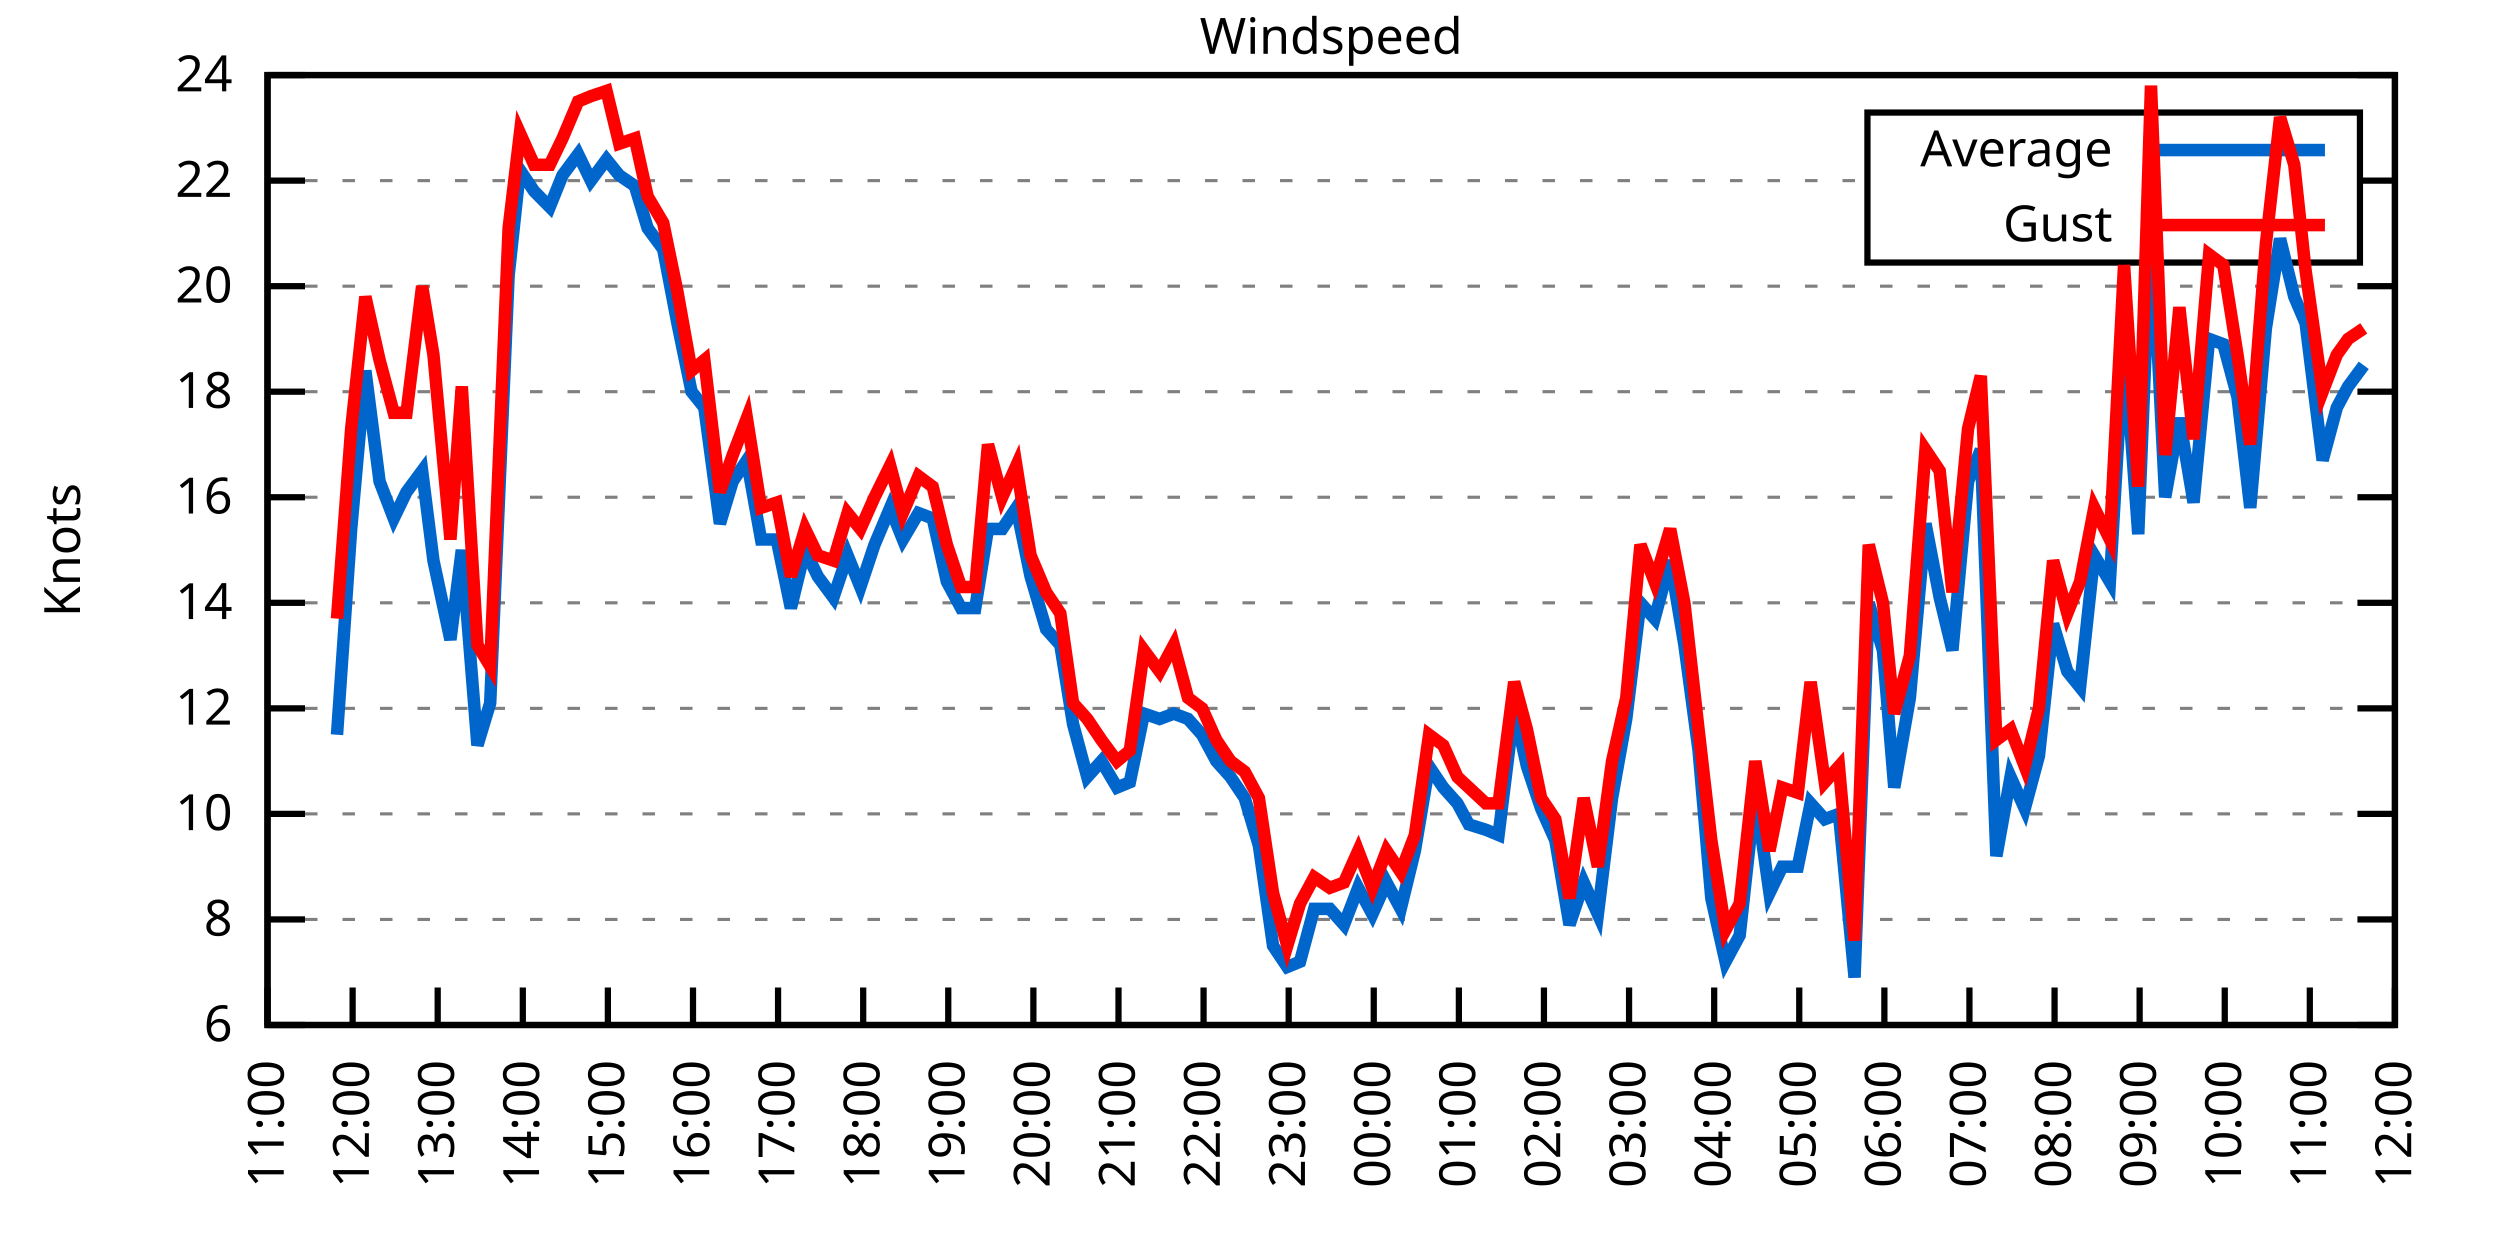
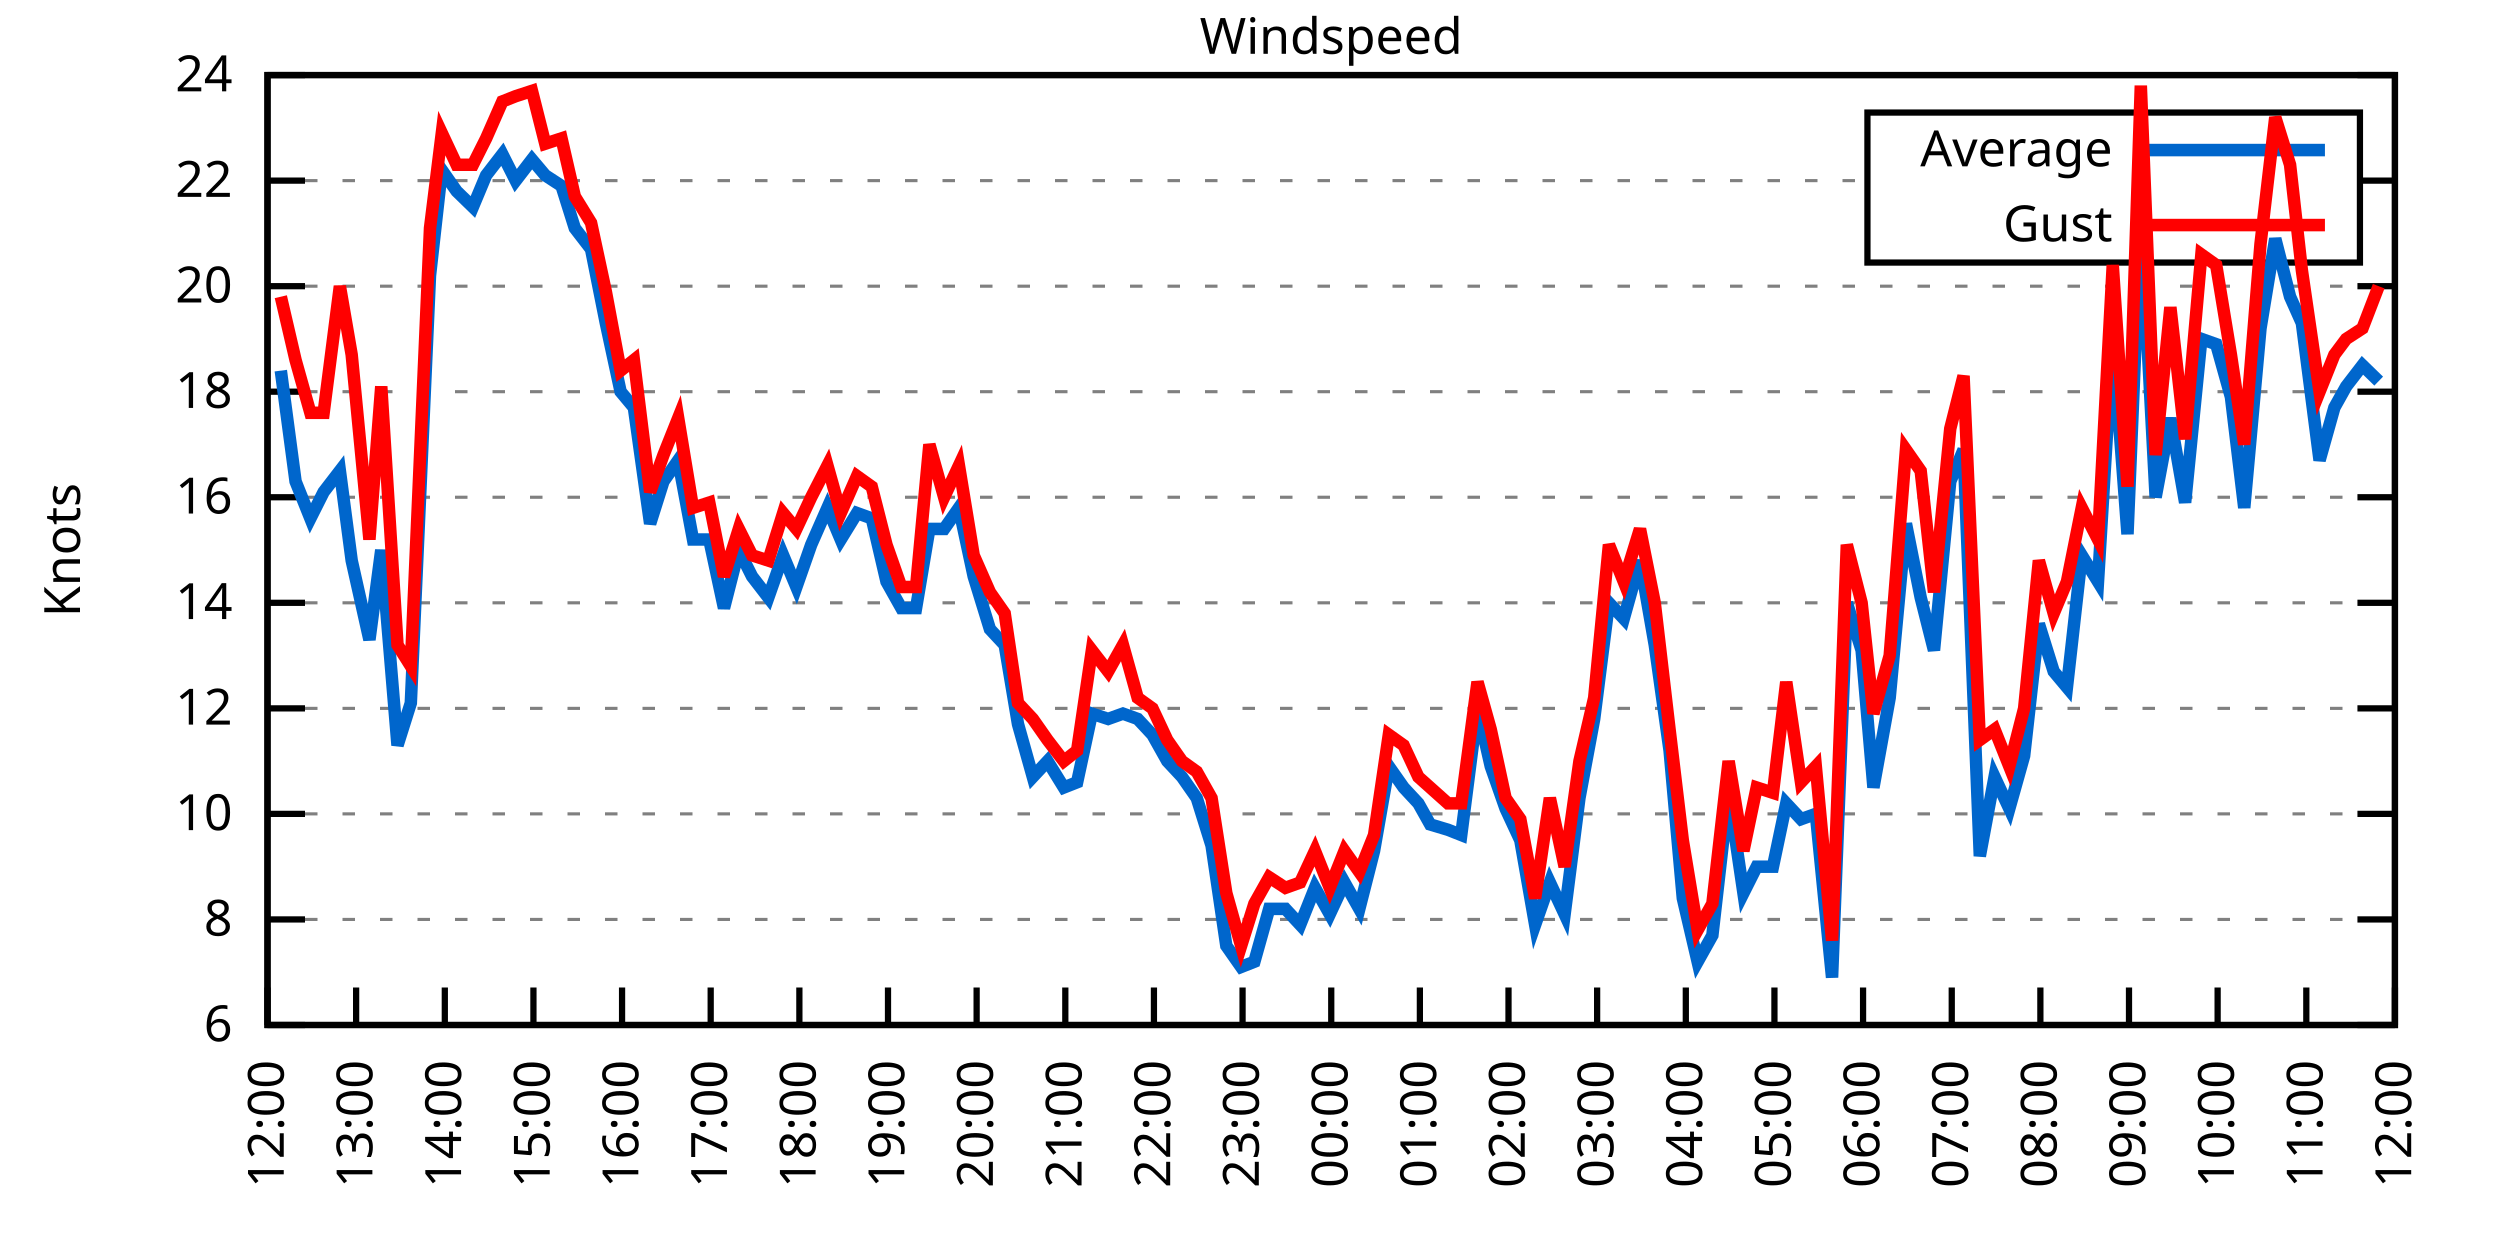
<svg xmlns="http://www.w3.org/2000/svg" xmlns:xlink="http://www.w3.org/1999/xlink" width="400" height="200" viewBox="0 0 400 200">
  <g id="gnuplot_canvas">
    <rect x="0" y="0" width="400" height="200" fill="none" />
    <defs>
      <circle id="gpDot" r="0.5" stroke-width="0.5" stroke="currentColor" />
      <path id="gpPt0" stroke-width="0.333" stroke="currentColor" d="M-1,0 h2 M0,-1 v2" />
      <path id="gpPt1" stroke-width="0.333" stroke="currentColor" d="M-1,-1 L1,1 M1,-1 L-1,1" />
      <path id="gpPt2" stroke-width="0.333" stroke="currentColor" d="M-1,0 L1,0 M0,-1 L0,1 M-1,-1 L1,1 M-1,1 L1,-1" />
      <rect id="gpPt3" stroke-width="0.333" stroke="currentColor" x="-1" y="-1" width="2" height="2" />
      <rect id="gpPt4" stroke-width="0.333" stroke="currentColor" fill="currentColor" x="-1" y="-1" width="2" height="2" />
      <circle id="gpPt5" stroke-width="0.333" stroke="currentColor" cx="0" cy="0" r="1" />
      <use xlink:href="#gpPt5" id="gpPt6" fill="currentColor" stroke="none" />
      <path id="gpPt7" stroke-width="0.333" stroke="currentColor" d="M0,-1.33 L-1.33,0.67 L1.33,0.67 z" />
      <use xlink:href="#gpPt7" id="gpPt8" fill="currentColor" stroke="none" />
      <use xlink:href="#gpPt7" id="gpPt9" stroke="currentColor" transform="rotate(180)" />
      <use xlink:href="#gpPt9" id="gpPt10" fill="currentColor" stroke="none" />
      <use xlink:href="#gpPt3" id="gpPt11" stroke="currentColor" transform="rotate(45)" />
      <use xlink:href="#gpPt11" id="gpPt12" fill="currentColor" stroke="none" />
      <path id="gpPt13" stroke-width="0.333" stroke="currentColor" d="M0,1.330 L1.265,0.411 L0.782,-1.067 L-0.782,-1.076 L-1.265,0.411 z" />
      <use xlink:href="#gpPt13" id="gpPt14" fill="currentColor" stroke="none" />
      <filter id="textbox" filterUnits="objectBoundingBox" x="0" y="0" height="1" width="1">
        <feFlood flood-color="white" flood-opacity="1" result="bgnd" />
        <feComposite in="SourceGraphic" in2="bgnd" operator="atop" />
      </filter>
      <filter id="greybox" filterUnits="objectBoundingBox" x="0" y="0" height="1" width="1">
        <feFlood flood-color="lightgrey" flood-opacity="1" result="grey" />
        <feComposite in="SourceGraphic" in2="grey" operator="atop" />
      </filter>
    </defs>
    <g fill="none" color="white" stroke="currentColor" stroke-width="1.00" stroke-linecap="butt" stroke-linejoin="miter">
</g>
    <g fill="none" color="black" stroke="currentColor" stroke-width="1.00" stroke-linecap="butt" stroke-linejoin="miter">
      <g stroke="none" shape-rendering="crispEdges">
        <polygon fill="rgb(255, 255, 255)" points="42.80,164.00 383.18,164.00 383.18,12.02 42.80,12.02 " />
      </g>
    </g>
    <g fill="none" color="black" stroke="currentColor" stroke-width="1.00" stroke-linecap="butt" stroke-linejoin="miter">
</g>
    <g fill="none" color="black" stroke="black" stroke-width="0.50" stroke-linecap="butt" stroke-linejoin="miter">
</g>
    <g fill="none" color="gray" stroke="currentColor" stroke-width="0.50" stroke-linecap="butt" stroke-linejoin="miter">
      <path stroke="gray" stroke-dasharray="2,4" class="gridline" d="M42.80,164.00 L383.19,164.00  " />
    </g>
    <g fill="none" color="gray" stroke="gray" stroke-width="1.00" stroke-linecap="butt" stroke-linejoin="miter">
</g>
    <g fill="none" color="black" stroke="currentColor" stroke-width="1.00" stroke-linecap="butt" stroke-linejoin="miter">
      <path stroke="black" d="M42.80,164.00 L48.80,164.00 M383.19,164.00 L377.19,164.00  " />
      <g transform="translate(37.20,166.60)" stroke="none" fill="black" font-family="Sans" font-size="8.00" text-anchor="end">
        <text>
          <tspan font-family="Sans"> 6</tspan>
        </text>
      </g>
    </g>
    <g fill="none" color="black" stroke="currentColor" stroke-width="1.00" stroke-linecap="butt" stroke-linejoin="miter">
</g>
    <g fill="none" color="black" stroke="black" stroke-width="0.50" stroke-linecap="butt" stroke-linejoin="miter">
</g>
    <g fill="none" color="gray" stroke="currentColor" stroke-width="0.50" stroke-linecap="butt" stroke-linejoin="miter">
      <path stroke="gray" stroke-dasharray="2,4" class="gridline" d="M42.80,147.11 L383.19,147.11  " />
    </g>
    <g fill="none" color="gray" stroke="gray" stroke-width="1.00" stroke-linecap="butt" stroke-linejoin="miter">
</g>
    <g fill="none" color="black" stroke="currentColor" stroke-width="1.00" stroke-linecap="butt" stroke-linejoin="miter">
      <path stroke="black" d="M42.80,147.11 L48.80,147.11 M383.19,147.11 L377.19,147.11  " />
      <g transform="translate(37.20,149.71)" stroke="none" fill="black" font-family="Sans" font-size="8.00" text-anchor="end">
        <text>
          <tspan font-family="Sans"> 8</tspan>
        </text>
      </g>
    </g>
    <g fill="none" color="black" stroke="currentColor" stroke-width="1.00" stroke-linecap="butt" stroke-linejoin="miter">
</g>
    <g fill="none" color="black" stroke="black" stroke-width="0.50" stroke-linecap="butt" stroke-linejoin="miter">
</g>
    <g fill="none" color="gray" stroke="currentColor" stroke-width="0.50" stroke-linecap="butt" stroke-linejoin="miter">
      <path stroke="gray" stroke-dasharray="2,4" class="gridline" d="M42.80,130.22 L383.19,130.22  " />
    </g>
    <g fill="none" color="gray" stroke="gray" stroke-width="1.00" stroke-linecap="butt" stroke-linejoin="miter">
</g>
    <g fill="none" color="black" stroke="currentColor" stroke-width="1.00" stroke-linecap="butt" stroke-linejoin="miter">
      <path stroke="black" d="M42.80,130.22 L48.80,130.22 M383.19,130.22 L377.19,130.22  " />
      <g transform="translate(37.20,132.82)" stroke="none" fill="black" font-family="Sans" font-size="8.00" text-anchor="end">
        <text>
          <tspan font-family="Sans"> 10</tspan>
        </text>
      </g>
    </g>
    <g fill="none" color="black" stroke="currentColor" stroke-width="1.00" stroke-linecap="butt" stroke-linejoin="miter">
</g>
    <g fill="none" color="black" stroke="black" stroke-width="0.50" stroke-linecap="butt" stroke-linejoin="miter">
</g>
    <g fill="none" color="gray" stroke="currentColor" stroke-width="0.50" stroke-linecap="butt" stroke-linejoin="miter">
      <path stroke="gray" stroke-dasharray="2,4" class="gridline" d="M42.80,113.34 L383.19,113.34  " />
    </g>
    <g fill="none" color="gray" stroke="gray" stroke-width="1.00" stroke-linecap="butt" stroke-linejoin="miter">
</g>
    <g fill="none" color="black" stroke="currentColor" stroke-width="1.00" stroke-linecap="butt" stroke-linejoin="miter">
      <path stroke="black" d="M42.80,113.34 L48.80,113.34 M383.19,113.34 L377.19,113.34  " />
      <g transform="translate(37.20,115.94)" stroke="none" fill="black" font-family="Sans" font-size="8.00" text-anchor="end">
        <text>
          <tspan font-family="Sans"> 12</tspan>
        </text>
      </g>
    </g>
    <g fill="none" color="black" stroke="currentColor" stroke-width="1.00" stroke-linecap="butt" stroke-linejoin="miter">
</g>
    <g fill="none" color="black" stroke="black" stroke-width="0.50" stroke-linecap="butt" stroke-linejoin="miter">
</g>
    <g fill="none" color="gray" stroke="currentColor" stroke-width="0.50" stroke-linecap="butt" stroke-linejoin="miter">
      <path stroke="gray" stroke-dasharray="2,4" class="gridline" d="M42.80,96.45 L383.19,96.45  " />
    </g>
    <g fill="none" color="gray" stroke="gray" stroke-width="1.00" stroke-linecap="butt" stroke-linejoin="miter">
</g>
    <g fill="none" color="black" stroke="currentColor" stroke-width="1.00" stroke-linecap="butt" stroke-linejoin="miter">
      <path stroke="black" d="M42.80,96.45 L48.80,96.45 M383.19,96.45 L377.19,96.45  " />
      <g transform="translate(37.20,99.05)" stroke="none" fill="black" font-family="Sans" font-size="8.00" text-anchor="end">
        <text>
          <tspan font-family="Sans"> 14</tspan>
        </text>
      </g>
    </g>
    <g fill="none" color="black" stroke="currentColor" stroke-width="1.00" stroke-linecap="butt" stroke-linejoin="miter">
</g>
    <g fill="none" color="black" stroke="black" stroke-width="0.50" stroke-linecap="butt" stroke-linejoin="miter">
</g>
    <g fill="none" color="gray" stroke="currentColor" stroke-width="0.50" stroke-linecap="butt" stroke-linejoin="miter">
      <path stroke="gray" stroke-dasharray="2,4" class="gridline" d="M42.80,79.56 L383.19,79.56  " />
    </g>
    <g fill="none" color="gray" stroke="gray" stroke-width="1.00" stroke-linecap="butt" stroke-linejoin="miter">
</g>
    <g fill="none" color="black" stroke="currentColor" stroke-width="1.00" stroke-linecap="butt" stroke-linejoin="miter">
      <path stroke="black" d="M42.80,79.56 L48.80,79.56 M383.19,79.56 L377.19,79.56  " />
      <g transform="translate(37.20,82.16)" stroke="none" fill="black" font-family="Sans" font-size="8.00" text-anchor="end">
        <text>
          <tspan font-family="Sans"> 16</tspan>
        </text>
      </g>
    </g>
    <g fill="none" color="black" stroke="currentColor" stroke-width="1.00" stroke-linecap="butt" stroke-linejoin="miter">
</g>
    <g fill="none" color="black" stroke="black" stroke-width="0.50" stroke-linecap="butt" stroke-linejoin="miter">
</g>
    <g fill="none" color="gray" stroke="currentColor" stroke-width="0.50" stroke-linecap="butt" stroke-linejoin="miter">
      <path stroke="gray" stroke-dasharray="2,4" class="gridline" d="M42.80,62.67 L383.19,62.67  " />
    </g>
    <g fill="none" color="gray" stroke="gray" stroke-width="1.00" stroke-linecap="butt" stroke-linejoin="miter">
</g>
    <g fill="none" color="black" stroke="currentColor" stroke-width="1.00" stroke-linecap="butt" stroke-linejoin="miter">
      <path stroke="black" d="M42.80,62.67 L48.80,62.67 M383.19,62.67 L377.19,62.67  " />
      <g transform="translate(37.20,65.27)" stroke="none" fill="black" font-family="Sans" font-size="8.00" text-anchor="end">
        <text>
          <tspan font-family="Sans"> 18</tspan>
        </text>
      </g>
    </g>
    <g fill="none" color="black" stroke="currentColor" stroke-width="1.00" stroke-linecap="butt" stroke-linejoin="miter">
</g>
    <g fill="none" color="black" stroke="black" stroke-width="0.50" stroke-linecap="butt" stroke-linejoin="miter">
</g>
    <g fill="none" color="gray" stroke="currentColor" stroke-width="0.50" stroke-linecap="butt" stroke-linejoin="miter">
      <path stroke="gray" stroke-dasharray="2,4" class="gridline" d="M42.80,45.79 L383.19,45.79  " />
    </g>
    <g fill="none" color="gray" stroke="gray" stroke-width="1.00" stroke-linecap="butt" stroke-linejoin="miter">
</g>
    <g fill="none" color="black" stroke="currentColor" stroke-width="1.00" stroke-linecap="butt" stroke-linejoin="miter">
      <path stroke="black" d="M42.80,45.79 L48.80,45.79 M383.19,45.79 L377.19,45.79  " />
      <g transform="translate(37.20,48.39)" stroke="none" fill="black" font-family="Sans" font-size="8.00" text-anchor="end">
        <text>
          <tspan font-family="Sans"> 20</tspan>
        </text>
      </g>
    </g>
    <g fill="none" color="black" stroke="currentColor" stroke-width="1.00" stroke-linecap="butt" stroke-linejoin="miter">
</g>
    <g fill="none" color="black" stroke="black" stroke-width="0.50" stroke-linecap="butt" stroke-linejoin="miter">
</g>
    <g fill="none" color="gray" stroke="currentColor" stroke-width="0.50" stroke-linecap="butt" stroke-linejoin="miter">
      <path stroke="gray" stroke-dasharray="2,4" class="gridline" d="M42.80,28.90 L298.79,28.90 M377.59,28.90 L383.19,28.90  " />
    </g>
    <g fill="none" color="gray" stroke="gray" stroke-width="1.00" stroke-linecap="butt" stroke-linejoin="miter">
</g>
    <g fill="none" color="black" stroke="currentColor" stroke-width="1.00" stroke-linecap="butt" stroke-linejoin="miter">
      <path stroke="black" d="M42.80,28.90 L48.80,28.90 M383.19,28.90 L377.19,28.90  " />
      <g transform="translate(37.20,31.50)" stroke="none" fill="black" font-family="Sans" font-size="8.00" text-anchor="end">
        <text>
          <tspan font-family="Sans"> 22</tspan>
        </text>
      </g>
    </g>
    <g fill="none" color="black" stroke="currentColor" stroke-width="1.00" stroke-linecap="butt" stroke-linejoin="miter">
</g>
    <g fill="none" color="black" stroke="black" stroke-width="0.50" stroke-linecap="butt" stroke-linejoin="miter">
</g>
    <g fill="none" color="gray" stroke="currentColor" stroke-width="0.50" stroke-linecap="butt" stroke-linejoin="miter">
      <path stroke="gray" stroke-dasharray="2,4" class="gridline" d="M42.80,12.01 L383.19,12.01  " />
    </g>
    <g fill="none" color="gray" stroke="gray" stroke-width="1.00" stroke-linecap="butt" stroke-linejoin="miter">
</g>
    <g fill="none" color="black" stroke="currentColor" stroke-width="1.00" stroke-linecap="butt" stroke-linejoin="miter">
      <path stroke="black" d="M42.80,12.01 L48.80,12.01 M383.19,12.01 L377.19,12.01  " />
      <g transform="translate(37.20,14.61)" stroke="none" fill="black" font-family="Sans" font-size="8.00" text-anchor="end">
        <text>
          <tspan font-family="Sans"> 24</tspan>
        </text>
      </g>
    </g>
    <g fill="none" color="black" stroke="currentColor" stroke-width="1.00" stroke-linecap="butt" stroke-linejoin="miter">
      <path stroke="black" d="M42.80,164.00 L42.80,158.00  " />
      <g transform="translate(45.40,169.60) rotate(270.00)" stroke="none" fill="black" font-family="Sans" font-size="8.00" text-anchor="end">
        <text>
-           <tspan font-family="Sans">11:00</tspan>
-         </text>
-       </g>
-     </g>
-     <g fill="none" color="black" stroke="currentColor" stroke-width="1.00" stroke-linecap="butt" stroke-linejoin="miter">
-       <path stroke="black" d="M56.42,164.00 L56.42,158.00  " />
-       <g transform="translate(59.02,169.60) rotate(270.00)" stroke="none" fill="black" font-family="Sans" font-size="8.00" text-anchor="end">
-         <text>
          <tspan font-family="Sans">12:00</tspan>
        </text>
      </g>
    </g>
    <g fill="none" color="black" stroke="currentColor" stroke-width="1.00" stroke-linecap="butt" stroke-linejoin="miter">
-       <path stroke="black" d="M70.03,164.00 L70.03,158.00  " />
-       <g transform="translate(72.63,169.60) rotate(270.00)" stroke="none" fill="black" font-family="Sans" font-size="8.00" text-anchor="end">
+       <path stroke="black" d="M56.98,164.00 L56.98,158.00  " />
+       <g transform="translate(59.58,169.60) rotate(270.00)" stroke="none" fill="black" font-family="Sans" font-size="8.00" text-anchor="end">
        <text>
          <tspan font-family="Sans">13:00</tspan>
        </text>
      </g>
    </g>
    <g fill="none" color="black" stroke="currentColor" stroke-width="1.00" stroke-linecap="butt" stroke-linejoin="miter">
-       <path stroke="black" d="M83.65,164.00 L83.65,158.00  " />
-       <g transform="translate(86.25,169.60) rotate(270.00)" stroke="none" fill="black" font-family="Sans" font-size="8.00" text-anchor="end">
+       <path stroke="black" d="M71.17,164.00 L71.17,158.00  " />
+       <g transform="translate(73.77,169.60) rotate(270.00)" stroke="none" fill="black" font-family="Sans" font-size="8.00" text-anchor="end">
        <text>
          <tspan font-family="Sans">14:00</tspan>
        </text>
      </g>
    </g>
    <g fill="none" color="black" stroke="currentColor" stroke-width="1.00" stroke-linecap="butt" stroke-linejoin="miter">
-       <path stroke="black" d="M97.26,164.00 L97.26,158.00  " />
-       <g transform="translate(99.86,169.60) rotate(270.00)" stroke="none" fill="black" font-family="Sans" font-size="8.00" text-anchor="end">
+       <path stroke="black" d="M85.35,164.00 L85.35,158.00  " />
+       <g transform="translate(87.95,169.60) rotate(270.00)" stroke="none" fill="black" font-family="Sans" font-size="8.00" text-anchor="end">
        <text>
          <tspan font-family="Sans">15:00</tspan>
        </text>
      </g>
    </g>
    <g fill="none" color="black" stroke="currentColor" stroke-width="1.00" stroke-linecap="butt" stroke-linejoin="miter">
-       <path stroke="black" d="M110.88,164.00 L110.88,158.00  " />
-       <g transform="translate(113.48,169.60) rotate(270.00)" stroke="none" fill="black" font-family="Sans" font-size="8.00" text-anchor="end">
+       <path stroke="black" d="M99.53,164.00 L99.53,158.00  " />
+       <g transform="translate(102.13,169.60) rotate(270.00)" stroke="none" fill="black" font-family="Sans" font-size="8.00" text-anchor="end">
        <text>
          <tspan font-family="Sans">16:00</tspan>
        </text>
      </g>
    </g>
    <g fill="none" color="black" stroke="currentColor" stroke-width="1.00" stroke-linecap="butt" stroke-linejoin="miter">
-       <path stroke="black" d="M124.49,164.00 L124.49,158.00  " />
-       <g transform="translate(127.09,169.60) rotate(270.00)" stroke="none" fill="black" font-family="Sans" font-size="8.00" text-anchor="end">
+       <path stroke="black" d="M113.71,164.00 L113.71,158.00  " />
+       <g transform="translate(116.31,169.60) rotate(270.00)" stroke="none" fill="black" font-family="Sans" font-size="8.00" text-anchor="end">
        <text>
          <tspan font-family="Sans">17:00</tspan>
        </text>
      </g>
    </g>
    <g fill="none" color="black" stroke="currentColor" stroke-width="1.00" stroke-linecap="butt" stroke-linejoin="miter">
-       <path stroke="black" d="M138.11,164.00 L138.11,158.00  " />
-       <g transform="translate(140.71,169.60) rotate(270.00)" stroke="none" fill="black" font-family="Sans" font-size="8.00" text-anchor="end">
+       <path stroke="black" d="M127.90,164.00 L127.90,158.00  " />
+       <g transform="translate(130.50,169.60) rotate(270.00)" stroke="none" fill="black" font-family="Sans" font-size="8.00" text-anchor="end">
        <text>
          <tspan font-family="Sans">18:00</tspan>
        </text>
      </g>
    </g>
    <g fill="none" color="black" stroke="currentColor" stroke-width="1.00" stroke-linecap="butt" stroke-linejoin="miter">
-       <path stroke="black" d="M151.72,164.00 L151.72,158.00  " />
-       <g transform="translate(154.32,169.60) rotate(270.00)" stroke="none" fill="black" font-family="Sans" font-size="8.00" text-anchor="end">
+       <path stroke="black" d="M142.08,164.00 L142.08,158.00  " />
+       <g transform="translate(144.68,169.60) rotate(270.00)" stroke="none" fill="black" font-family="Sans" font-size="8.00" text-anchor="end">
        <text>
          <tspan font-family="Sans">19:00</tspan>
        </text>
      </g>
    </g>
    <g fill="none" color="black" stroke="currentColor" stroke-width="1.00" stroke-linecap="butt" stroke-linejoin="miter">
-       <path stroke="black" d="M165.34,164.00 L165.34,158.00  " />
-       <g transform="translate(167.94,169.60) rotate(270.00)" stroke="none" fill="black" font-family="Sans" font-size="8.00" text-anchor="end">
+       <path stroke="black" d="M156.26,164.00 L156.26,158.00  " />
+       <g transform="translate(158.86,169.60) rotate(270.00)" stroke="none" fill="black" font-family="Sans" font-size="8.00" text-anchor="end">
        <text>
          <tspan font-family="Sans">20:00</tspan>
        </text>
      </g>
    </g>
    <g fill="none" color="black" stroke="currentColor" stroke-width="1.00" stroke-linecap="butt" stroke-linejoin="miter">
-       <path stroke="black" d="M178.96,164.00 L178.96,158.00  " />
-       <g transform="translate(181.56,169.60) rotate(270.00)" stroke="none" fill="black" font-family="Sans" font-size="8.00" text-anchor="end">
+       <path stroke="black" d="M170.45,164.00 L170.45,158.00  " />
+       <g transform="translate(173.05,169.60) rotate(270.00)" stroke="none" fill="black" font-family="Sans" font-size="8.00" text-anchor="end">
        <text>
          <tspan font-family="Sans">21:00</tspan>
        </text>
      </g>
    </g>
    <g fill="none" color="black" stroke="currentColor" stroke-width="1.00" stroke-linecap="butt" stroke-linejoin="miter">
-       <path stroke="black" d="M192.57,164.00 L192.57,158.00  " />
-       <g transform="translate(195.17,169.60) rotate(270.00)" stroke="none" fill="black" font-family="Sans" font-size="8.00" text-anchor="end">
+       <path stroke="black" d="M184.63,164.00 L184.63,158.00  " />
+       <g transform="translate(187.23,169.60) rotate(270.00)" stroke="none" fill="black" font-family="Sans" font-size="8.00" text-anchor="end">
        <text>
          <tspan font-family="Sans">22:00</tspan>
        </text>
      </g>
    </g>
    <g fill="none" color="black" stroke="currentColor" stroke-width="1.00" stroke-linecap="butt" stroke-linejoin="miter">
-       <path stroke="black" d="M206.19,164.00 L206.19,158.00  " />
-       <g transform="translate(208.79,169.60) rotate(270.00)" stroke="none" fill="black" font-family="Sans" font-size="8.00" text-anchor="end">
+       <path stroke="black" d="M198.81,164.00 L198.81,158.00  " />
+       <g transform="translate(201.41,169.60) rotate(270.00)" stroke="none" fill="black" font-family="Sans" font-size="8.00" text-anchor="end">
        <text>
          <tspan font-family="Sans">23:00</tspan>
        </text>
      </g>
    </g>
    <g fill="none" color="black" stroke="currentColor" stroke-width="1.00" stroke-linecap="butt" stroke-linejoin="miter">
-       <path stroke="black" d="M219.80,164.00 L219.80,158.00  " />
-       <g transform="translate(222.40,169.60) rotate(270.00)" stroke="none" fill="black" font-family="Sans" font-size="8.00" text-anchor="end">
+       <path stroke="black" d="M213.00,164.00 L213.00,158.00  " />
+       <g transform="translate(215.60,169.60) rotate(270.00)" stroke="none" fill="black" font-family="Sans" font-size="8.00" text-anchor="end">
        <text>
          <tspan font-family="Sans">00:00</tspan>
        </text>
      </g>
    </g>
    <g fill="none" color="black" stroke="currentColor" stroke-width="1.00" stroke-linecap="butt" stroke-linejoin="miter">
-       <path stroke="black" d="M233.42,164.00 L233.42,158.00  " />
-       <g transform="translate(236.02,169.60) rotate(270.00)" stroke="none" fill="black" font-family="Sans" font-size="8.00" text-anchor="end">
+       <path stroke="black" d="M227.18,164.00 L227.18,158.00  " />
+       <g transform="translate(229.78,169.60) rotate(270.00)" stroke="none" fill="black" font-family="Sans" font-size="8.00" text-anchor="end">
        <text>
          <tspan font-family="Sans">01:00</tspan>
        </text>
      </g>
    </g>
    <g fill="none" color="black" stroke="currentColor" stroke-width="1.00" stroke-linecap="butt" stroke-linejoin="miter">
-       <path stroke="black" d="M247.03,164.00 L247.03,158.00  " />
-       <g transform="translate(249.63,169.60) rotate(270.00)" stroke="none" fill="black" font-family="Sans" font-size="8.00" text-anchor="end">
+       <path stroke="black" d="M241.36,164.00 L241.36,158.00  " />
+       <g transform="translate(243.96,169.60) rotate(270.00)" stroke="none" fill="black" font-family="Sans" font-size="8.00" text-anchor="end">
        <text>
          <tspan font-family="Sans">02:00</tspan>
        </text>
      </g>
    </g>
    <g fill="none" color="black" stroke="currentColor" stroke-width="1.00" stroke-linecap="butt" stroke-linejoin="miter">
-       <path stroke="black" d="M260.65,164.00 L260.65,158.00  " />
-       <g transform="translate(263.25,169.60) rotate(270.00)" stroke="none" fill="black" font-family="Sans" font-size="8.00" text-anchor="end">
+       <path stroke="black" d="M255.54,164.00 L255.54,158.00  " />
+       <g transform="translate(258.14,169.60) rotate(270.00)" stroke="none" fill="black" font-family="Sans" font-size="8.00" text-anchor="end">
        <text>
          <tspan font-family="Sans">03:00</tspan>
        </text>
      </g>
    </g>
    <g fill="none" color="black" stroke="currentColor" stroke-width="1.00" stroke-linecap="butt" stroke-linejoin="miter">
-       <path stroke="black" d="M274.27,164.00 L274.27,158.00  " />
-       <g transform="translate(276.87,169.60) rotate(270.00)" stroke="none" fill="black" font-family="Sans" font-size="8.00" text-anchor="end">
+       <path stroke="black" d="M269.73,164.00 L269.73,158.00  " />
+       <g transform="translate(272.33,169.60) rotate(270.00)" stroke="none" fill="black" font-family="Sans" font-size="8.00" text-anchor="end">
        <text>
          <tspan font-family="Sans">04:00</tspan>
        </text>
      </g>
    </g>
    <g fill="none" color="black" stroke="currentColor" stroke-width="1.00" stroke-linecap="butt" stroke-linejoin="miter">
-       <path stroke="black" d="M287.88,164.00 L287.88,158.00  " />
-       <g transform="translate(290.48,169.60) rotate(270.00)" stroke="none" fill="black" font-family="Sans" font-size="8.00" text-anchor="end">
+       <path stroke="black" d="M283.91,164.00 L283.91,158.00  " />
+       <g transform="translate(286.51,169.60) rotate(270.00)" stroke="none" fill="black" font-family="Sans" font-size="8.00" text-anchor="end">
        <text>
          <tspan font-family="Sans">05:00</tspan>
        </text>
      </g>
    </g>
    <g fill="none" color="black" stroke="currentColor" stroke-width="1.00" stroke-linecap="butt" stroke-linejoin="miter">
-       <path stroke="black" d="M301.50,164.00 L301.50,158.00  " />
-       <g transform="translate(304.10,169.60) rotate(270.00)" stroke="none" fill="black" font-family="Sans" font-size="8.00" text-anchor="end">
+       <path stroke="black" d="M298.09,164.00 L298.09,158.00  " />
+       <g transform="translate(300.69,169.60) rotate(270.00)" stroke="none" fill="black" font-family="Sans" font-size="8.00" text-anchor="end">
        <text>
          <tspan font-family="Sans">06:00</tspan>
        </text>
      </g>
    </g>
    <g fill="none" color="black" stroke="currentColor" stroke-width="1.00" stroke-linecap="butt" stroke-linejoin="miter">
-       <path stroke="black" d="M315.11,164.00 L315.11,158.00  " />
-       <g transform="translate(317.71,169.60) rotate(270.00)" stroke="none" fill="black" font-family="Sans" font-size="8.00" text-anchor="end">
+       <path stroke="black" d="M312.28,164.00 L312.28,158.00  " />
+       <g transform="translate(314.88,169.60) rotate(270.00)" stroke="none" fill="black" font-family="Sans" font-size="8.00" text-anchor="end">
        <text>
          <tspan font-family="Sans">07:00</tspan>
        </text>
      </g>
    </g>
    <g fill="none" color="black" stroke="currentColor" stroke-width="1.00" stroke-linecap="butt" stroke-linejoin="miter">
-       <path stroke="black" d="M328.73,164.00 L328.73,158.00  " />
-       <g transform="translate(331.33,169.60) rotate(270.00)" stroke="none" fill="black" font-family="Sans" font-size="8.00" text-anchor="end">
+       <path stroke="black" d="M326.46,164.00 L326.46,158.00  " />
+       <g transform="translate(329.06,169.60) rotate(270.00)" stroke="none" fill="black" font-family="Sans" font-size="8.00" text-anchor="end">
        <text>
          <tspan font-family="Sans">08:00</tspan>
        </text>
      </g>
    </g>
    <g fill="none" color="black" stroke="currentColor" stroke-width="1.00" stroke-linecap="butt" stroke-linejoin="miter">
-       <path stroke="black" d="M342.34,164.00 L342.34,158.00  " />
-       <g transform="translate(344.94,169.60) rotate(270.00)" stroke="none" fill="black" font-family="Sans" font-size="8.00" text-anchor="end">
+       <path stroke="black" d="M340.64,164.00 L340.64,158.00  " />
+       <g transform="translate(343.24,169.60) rotate(270.00)" stroke="none" fill="black" font-family="Sans" font-size="8.00" text-anchor="end">
        <text>
          <tspan font-family="Sans">09:00</tspan>
        </text>
      </g>
    </g>
    <g fill="none" color="black" stroke="currentColor" stroke-width="1.00" stroke-linecap="butt" stroke-linejoin="miter">
-       <path stroke="black" d="M355.96,164.00 L355.96,158.00  " />
-       <g transform="translate(358.56,169.60) rotate(270.00)" stroke="none" fill="black" font-family="Sans" font-size="8.00" text-anchor="end">
+       <path stroke="black" d="M354.82,164.00 L354.82,158.00  " />
+       <g transform="translate(357.42,169.60) rotate(270.00)" stroke="none" fill="black" font-family="Sans" font-size="8.00" text-anchor="end">
        <text>
          <tspan font-family="Sans">10:00</tspan>
        </text>
      </g>
    </g>
    <g fill="none" color="black" stroke="currentColor" stroke-width="1.00" stroke-linecap="butt" stroke-linejoin="miter">
-       <path stroke="black" d="M369.57,164.00 L369.57,158.00  " />
-       <g transform="translate(372.17,169.60) rotate(270.00)" stroke="none" fill="black" font-family="Sans" font-size="8.00" text-anchor="end">
+       <path stroke="black" d="M369.01,164.00 L369.01,158.00  " />
+       <g transform="translate(371.61,169.60) rotate(270.00)" stroke="none" fill="black" font-family="Sans" font-size="8.00" text-anchor="end">
        <text>
          <tspan font-family="Sans">11:00</tspan>
        </text>
      </g>
    </g>
    <g fill="none" color="black" stroke="currentColor" stroke-width="1.00" stroke-linecap="butt" stroke-linejoin="miter">
      <path stroke="black" d="M383.19,164.00 L383.19,158.00  " />
      <g transform="translate(385.79,169.60) rotate(270.00)" stroke="none" fill="black" font-family="Sans" font-size="8.00" text-anchor="end">
        <text>
          <tspan font-family="Sans">12:00</tspan>
        </text>
      </g>
    </g>
    <g fill="none" color="black" stroke="currentColor" stroke-width="1.00" stroke-linecap="butt" stroke-linejoin="miter">
</g>
    <g fill="none" color="black" stroke="currentColor" stroke-width="1.00" stroke-linecap="butt" stroke-linejoin="miter">
      <path stroke="black" d="M42.80,12.01 L42.80,164.00 L383.19,164.00 L383.19,12.01 L42.80,12.01 Z  " />
    </g>
    <g fill="none" color="black" stroke="currentColor" stroke-width="1.00" stroke-linecap="butt" stroke-linejoin="miter">
</g>
    <g fill="none" color="black" stroke="currentColor" stroke-width="1.00" stroke-linecap="butt" stroke-linejoin="miter">
      <path stroke="black" d="M298.79,42.01 L298.79,18.01 L377.59,18.01 L377.59,42.01 L298.79,42.01 Z  " />
    </g>
    <g id="Windspeed_plot_1">
      <g fill="none" color="white" stroke="black" stroke-width="2.00" stroke-linecap="butt" stroke-linejoin="miter">
</g>
      <g fill="none" color="black" stroke="currentColor" stroke-width="2.00" stroke-linecap="butt" stroke-linejoin="miter">
        <g transform="translate(337.99,26.61)" stroke="none" fill="black" font-family="Sans" font-size="8.00" text-anchor="end">
          <text>
            <tspan font-family="Sans">Average</tspan>
          </text>
        </g>
      </g>
      <g fill="none" color="black" stroke="currentColor" stroke-width="2.00" stroke-linecap="butt" stroke-linejoin="miter">
-         <path stroke="rgb(  0, 102, 204)" d="M343.59,24.01 L371.99,24.01 M53.92,117.56 L56.19,84.63 L58.46,59.30 L60.73,77.03 L63.00,82.94 L65.04,78.72   L67.54,75.34 L69.35,89.69 L72.07,102.36 L73.89,88.00 L76.39,119.25 L78.43,112.49 L81.38,44.10 L83.19,27.21   L85.46,30.59 L87.96,33.12 L90.00,28.05 L92.50,24.68 L94.54,28.90 L97.04,25.52 L99.08,28.05 L101.57,29.74   L103.62,36.50 L106.11,39.87 L108.38,51.70 L110.65,62.67 L112.69,65.21 L115.19,83.78 L117.23,77.03 L119.50,73.65   L121.77,86.32 L124.27,86.32 L126.54,97.29 L128.81,88.00 L130.85,92.23 L133.34,95.60 L135.61,88.85 L137.66,93.92   L139.92,87.16 L142.42,81.25 L144.46,86.32 L146.96,82.09 L149.23,82.94 L151.50,93.07 L153.77,97.29 L156.04,97.29   L158.08,84.63 L160.35,84.63 L162.62,81.25 L164.89,92.23 L167.38,100.67 L169.65,103.20 L171.69,115.87 L173.96,124.31   L176.23,121.78 L178.73,126.00 L180.77,125.16 L183.04,114.18 L185.54,115.03 L187.81,114.18 L190.08,115.03 L192.34,117.56   L194.61,121.78 L196.88,124.31 L199.15,127.69 L201.42,135.29 L203.69,151.33 L205.96,154.71 L208.00,153.87 L210.27,145.42   L212.77,145.42 L215.04,147.96 L217.31,142.05 L219.58,146.27 L221.85,141.20 L224.11,145.42 L226.38,136.14 L228.65,122.62   L230.92,126.00 L233.19,128.54 L235.01,131.91 L237.73,132.76 L239.77,133.60 L242.27,113.34 L244.31,122.62 L246.58,129.38   L248.85,134.45 L251.12,147.96 L253.39,141.20 L255.66,146.27 L257.93,127.69 L260.20,115.03 L262.47,96.45 L264.73,98.98   L267.23,89.69 L269.50,103.20 L271.77,120.09 L273.81,143.73 L276.08,153.87 L278.35,149.65 L280.85,126.85 L283.12,142.89   L285.16,138.67 L287.65,138.67 L289.70,128.54 L291.97,131.07 L294.23,130.22 L296.73,156.40 L299.00,96.45 L301.27,104.05   L303.08,126.00 L305.58,111.65 L308.08,83.78 L310.35,95.60 L312.39,104.05 L314.89,77.03 L316.93,71.96 L319.42,136.98   L321.69,124.31 L323.96,129.38 L326.23,120.94 L328.50,99.83 L330.77,107.43 L332.81,109.96 L335.08,88.85 L337.58,93.07   L339.85,54.23 L342.12,85.47 L344.16,34.81 L346.43,79.56 L348.70,66.90 L350.97,80.41 L353.46,54.23 L355.73,55.07   L358.00,63.52 L360.04,81.25 L362.54,52.54 L364.81,38.19 L367.08,47.47 L368.89,51.70 L371.62,73.65 L373.89,65.21   L375.70,61.83 L378.20,58.45  " />
+         <path stroke="rgb(  0, 102, 204)" d="M343.59,24.01 L371.99,24.01 M44.93,59.30 L47.29,77.03 L49.66,82.94 L51.78,78.72 L54.38,75.34 L56.27,89.69   L59.11,102.36 L61.00,88.00 L63.60,119.25 L65.73,112.49 L68.80,44.10 L70.69,27.21 L73.06,30.59 L75.66,33.12   L77.78,28.05 L80.38,24.68 L82.51,28.90 L85.11,25.52 L87.24,28.05 L89.84,29.74 L91.97,36.50 L94.57,39.87   L96.93,51.70 L99.30,62.67 L101.42,65.21 L104.02,83.78 L106.15,77.03 L108.51,73.65 L110.88,86.32 L113.48,86.32   L115.84,97.29 L118.21,88.00 L120.33,92.23 L122.93,95.60 L125.30,88.85 L127.42,93.92 L129.79,87.16 L132.39,81.25   L134.52,86.32 L137.12,82.09 L139.48,82.94 L141.84,93.07 L144.21,97.29 L146.57,97.29 L148.70,84.63 L151.06,84.63   L153.43,81.25 L155.79,92.23 L158.39,100.67 L160.75,103.20 L162.88,115.87 L165.25,124.31 L167.61,121.78 L170.21,126.00   L172.34,125.16 L174.70,114.18 L177.30,115.03 L179.67,114.18 L182.03,115.03 L184.39,117.56 L186.76,121.78 L189.12,124.31   L191.48,127.69 L193.85,135.29 L196.21,151.33 L198.58,154.71 L200.70,153.87 L203.07,145.42 L205.67,145.42 L208.03,147.96   L210.39,142.05 L212.76,146.27 L215.12,141.20 L217.49,145.42 L219.85,136.14 L222.21,122.62 L224.58,126.00 L226.94,128.54   L228.83,131.91 L231.67,132.76 L233.80,133.60 L236.40,113.34 L238.52,122.62 L240.89,129.38 L243.25,134.45 L245.62,147.96   L247.98,141.20 L250.34,146.27 L252.71,127.69 L255.07,115.03 L257.43,96.45 L259.80,98.98 L262.40,89.69 L264.76,103.20   L267.13,120.09 L269.25,143.73 L271.62,153.87 L273.98,149.65 L276.58,126.85 L278.95,142.89 L281.07,138.67 L283.67,138.67   L285.80,128.54 L288.16,131.07 L290.53,130.22 L293.13,156.40 L295.49,96.45 L297.86,104.05 L299.75,126.00 L302.35,111.65   L304.95,83.78 L307.31,95.60 L309.44,104.05 L312.04,77.03 L314.17,71.96 L316.77,136.98 L319.13,124.31 L321.49,129.38   L323.86,120.94 L326.22,99.83 L328.59,107.43 L330.71,109.96 L333.08,88.85 L335.68,93.07 L338.04,54.23 L340.40,85.47   L342.53,34.81 L344.90,79.56 L347.26,66.90 L349.62,80.41 L352.22,54.23 L354.59,55.07 L356.95,63.52 L359.08,81.25   L361.68,52.54 L364.04,38.19 L366.41,47.47 L368.30,51.70 L371.13,73.65 L373.50,65.21 L375.39,61.83 L377.99,58.45   L380.59,60.98  " />
      </g>
    </g>
    <g id="Windspeed_plot_2">
      <g fill="none" color="black" stroke="currentColor" stroke-width="2.00" stroke-linecap="butt" stroke-linejoin="miter">
        <g transform="translate(337.99,38.61)" stroke="none" fill="black" font-family="Sans" font-size="8.00" text-anchor="end">
          <text>
            <tspan font-family="Sans">Gust</tspan>
          </text>
        </g>
      </g>
      <g fill="none" color="black" stroke="currentColor" stroke-width="2.00" stroke-linecap="butt" stroke-linejoin="miter">
-         <path stroke="rgb(255,   0,   0)" d="M343.59,36.01 L371.99,36.01 M53.92,98.98 L56.19,68.58 L58.46,47.47 L60.73,57.61 L63.00,66.05 L65.04,66.05   L67.54,45.79 L69.35,56.76 L72.07,86.32 L73.89,61.83 L76.39,103.20 L78.43,106.58 L81.38,36.50 L83.19,21.30   L85.46,26.36 L87.96,26.36 L90.00,22.14 L92.50,16.23 L94.54,15.39 L97.04,14.54 L99.08,22.99 L101.57,22.14   L103.62,31.43 L106.11,35.65 L108.38,46.63 L110.65,59.30 L112.69,57.61 L115.19,78.72 L117.23,72.81 L119.50,66.90   L121.77,81.25 L124.27,80.41 L126.54,92.23 L128.81,84.63 L130.85,88.85 L133.34,89.69 L135.61,82.09 L137.66,84.63   L139.92,79.56 L142.42,74.49 L144.46,82.09 L146.96,76.18 L149.23,77.87 L151.50,87.16 L153.77,93.92 L156.04,93.92   L158.08,71.12 L160.35,79.56 L162.62,74.49 L164.89,88.85 L167.38,94.76 L169.65,98.14 L171.69,112.49 L173.96,115.03   L176.23,118.40 L178.73,121.78 L180.77,120.09 L183.04,104.05 L185.54,107.43 L187.81,103.20 L190.08,111.65 L192.34,113.34   L194.61,118.40 L196.88,121.78 L199.15,123.47 L201.42,127.69 L203.69,142.89 L205.96,151.33 L208.00,144.58 L210.27,140.36   L212.77,142.05 L215.04,141.20 L217.31,136.14 L219.58,142.05 L221.85,136.14 L224.11,139.51 L226.38,133.60 L228.65,117.56   L230.92,119.25 L233.19,124.31 L235.01,126.00 L237.73,128.54 L239.77,128.54 L242.27,109.11 L244.31,116.71 L246.58,127.69   L248.85,131.07 L251.12,143.73 L253.39,127.69 L255.66,138.67 L257.93,121.78 L260.20,111.65 L262.47,87.16 L264.73,93.07   L267.23,84.63 L269.50,96.45 L271.77,116.71 L273.81,134.45 L276.08,148.80 L278.35,144.58 L280.85,121.78 L283.12,136.14   L285.16,126.00 L287.65,126.85 L289.70,109.11 L291.97,125.16 L294.23,122.62 L296.73,150.49 L299.00,87.16 L301.27,96.45   L303.08,114.18 L305.58,104.89 L308.08,71.96 L310.35,75.34 L312.39,94.76 L314.89,68.58 L316.93,60.14 L319.42,118.40   L321.69,116.71 L323.96,122.62 L326.23,113.34 L328.50,89.69 L330.77,98.14 L332.81,93.07 L335.08,81.25 L337.58,86.32   L339.85,42.41 L342.12,77.87 L344.16,13.70 L346.43,72.81 L348.70,49.16 L350.97,70.27 L353.46,40.72 L355.73,42.41   L358.00,56.76 L360.04,71.12 L362.54,39.03 L364.81,18.77 L367.08,26.36 L368.89,43.25 L371.62,62.67 L373.89,56.76   L375.70,54.23 L378.20,52.54  " />
+         <path stroke="rgb(255,   0,   0)" d="M343.59,36.01 L371.99,36.01 M44.93,47.47 L47.29,57.61 L49.66,66.05 L51.78,66.05 L54.38,45.79 L56.27,56.76   L59.11,86.32 L61.00,61.83 L63.60,103.20 L65.73,106.58 L68.80,36.50 L70.69,21.30 L73.06,26.36 L75.66,26.36   L77.78,22.14 L80.38,16.23 L82.51,15.39 L85.11,14.54 L87.24,22.99 L89.84,22.14 L91.97,31.43 L94.57,35.65   L96.93,46.63 L99.30,59.30 L101.42,57.61 L104.02,78.72 L106.15,72.81 L108.51,66.90 L110.88,81.25 L113.48,80.41   L115.84,92.23 L118.21,84.63 L120.33,88.85 L122.93,89.69 L125.30,82.09 L127.42,84.63 L129.79,79.56 L132.39,74.49   L134.52,82.09 L137.12,76.18 L139.48,77.87 L141.84,87.16 L144.21,93.92 L146.57,93.92 L148.70,71.12 L151.06,79.56   L153.43,74.49 L155.79,88.85 L158.39,94.76 L160.75,98.14 L162.88,112.49 L165.25,115.03 L167.61,118.40 L170.21,121.78   L172.34,120.09 L174.70,104.05 L177.30,107.43 L179.67,103.20 L182.03,111.65 L184.39,113.34 L186.76,118.40 L189.12,121.78   L191.48,123.47 L193.85,127.69 L196.21,142.89 L198.58,151.33 L200.70,144.58 L203.07,140.36 L205.67,142.05 L208.03,141.20   L210.39,136.14 L212.76,142.05 L215.12,136.14 L217.49,139.51 L219.85,133.60 L222.21,117.56 L224.58,119.25 L226.94,124.31   L228.83,126.00 L231.67,128.54 L233.80,128.54 L236.40,109.11 L238.52,116.71 L240.89,127.69 L243.25,131.07 L245.62,143.73   L247.98,127.69 L250.34,138.67 L252.71,121.78 L255.07,111.65 L257.43,87.16 L259.80,93.07 L262.40,84.63 L264.76,96.45   L267.13,116.71 L269.25,134.45 L271.62,148.80 L273.98,144.58 L276.58,121.78 L278.95,136.14 L281.07,126.00 L283.67,126.85   L285.80,109.11 L288.16,125.16 L290.53,122.62 L293.13,150.49 L295.49,87.16 L297.86,96.45 L299.75,114.18 L302.35,104.89   L304.95,71.96 L307.31,75.34 L309.44,94.76 L312.04,68.58 L314.17,60.14 L316.77,118.40 L319.13,116.71 L321.49,122.62   L323.86,113.34 L326.22,89.69 L328.59,98.14 L330.71,93.07 L333.08,81.25 L335.68,86.32 L338.04,42.41 L340.40,77.87   L342.53,13.70 L344.90,72.81 L347.26,49.16 L349.62,70.27 L352.22,40.72 L354.59,42.41 L356.95,56.76 L359.08,71.12   L361.68,39.03 L364.04,18.77 L366.41,26.36 L368.30,43.25 L371.13,62.67 L373.50,56.76 L375.39,54.23 L377.99,52.54   L380.59,45.79  " />
      </g>
    </g>
    <g fill="none" color="black" stroke="currentColor" stroke-width="2.00" stroke-linecap="butt" stroke-linejoin="miter">
</g>
    <g fill="none" color="black" stroke="black" stroke-width="1.00" stroke-linecap="butt" stroke-linejoin="miter">
</g>
    <g fill="none" color="black" stroke="currentColor" stroke-width="1.00" stroke-linecap="butt" stroke-linejoin="miter">
      <path stroke="black" d="M42.80,12.01 L42.80,164.00 L383.19,164.00 L383.19,12.01 L42.80,12.01 Z  " />
      <g transform="translate(12.80,88.01) rotate(270.00)" stroke="none" fill="black" font-family="Sans" font-size="8.00" text-anchor="middle">
        <text>
          <tspan font-family="Sans">Knots</tspan>
        </text>
      </g>
    </g>
    <g fill="none" color="black" stroke="currentColor" stroke-width="1.00" stroke-linecap="butt" stroke-linejoin="miter">
</g>
    <g fill="none" color="black" stroke="currentColor" stroke-width="1.00" stroke-linecap="butt" stroke-linejoin="miter">
      <g transform="translate(212.99,8.61)" stroke="none" fill="black" font-family="Sans" font-size="8.00" text-anchor="middle">
        <text>
          <tspan font-family="Sans">Windspeed</tspan>
        </text>
      </g>
    </g>
    <g fill="none" color="black" stroke="currentColor" stroke-width="1.00" stroke-linecap="butt" stroke-linejoin="miter">
</g>
  </g>
</svg>
